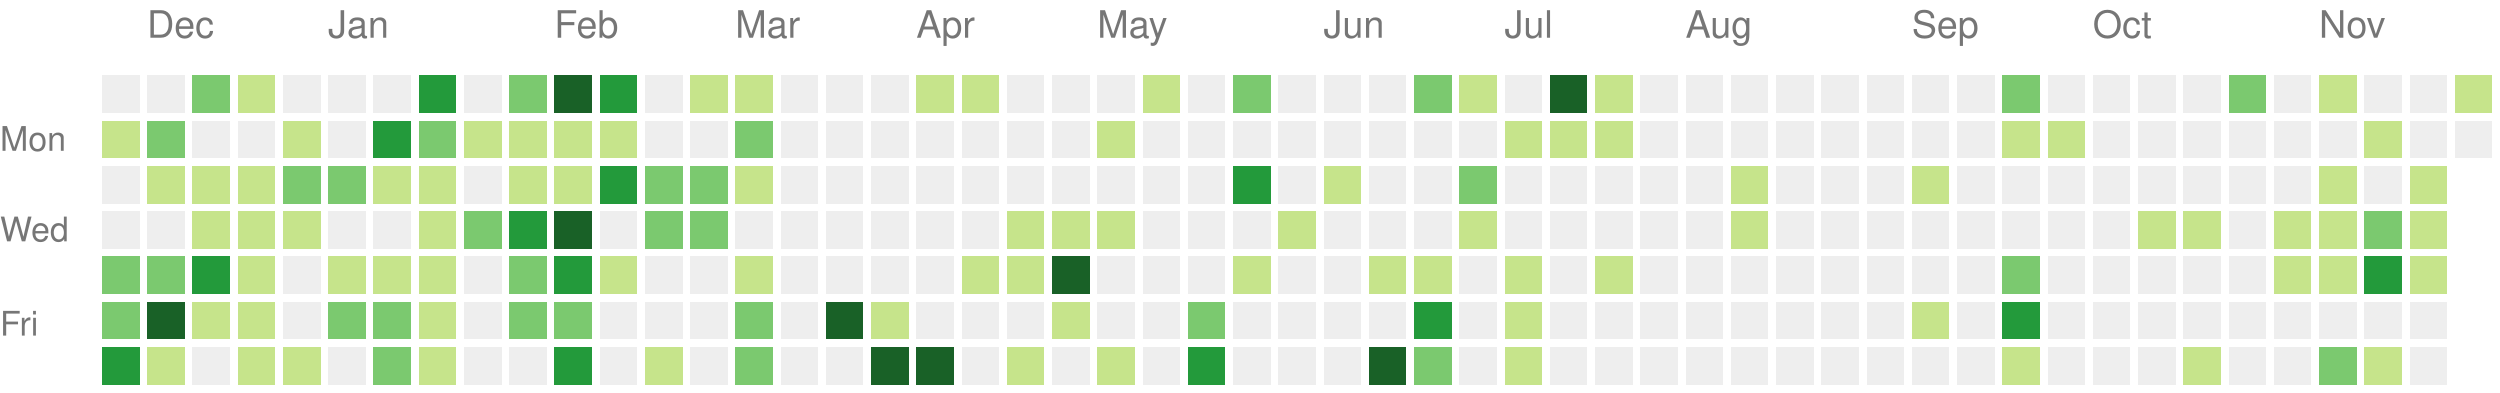
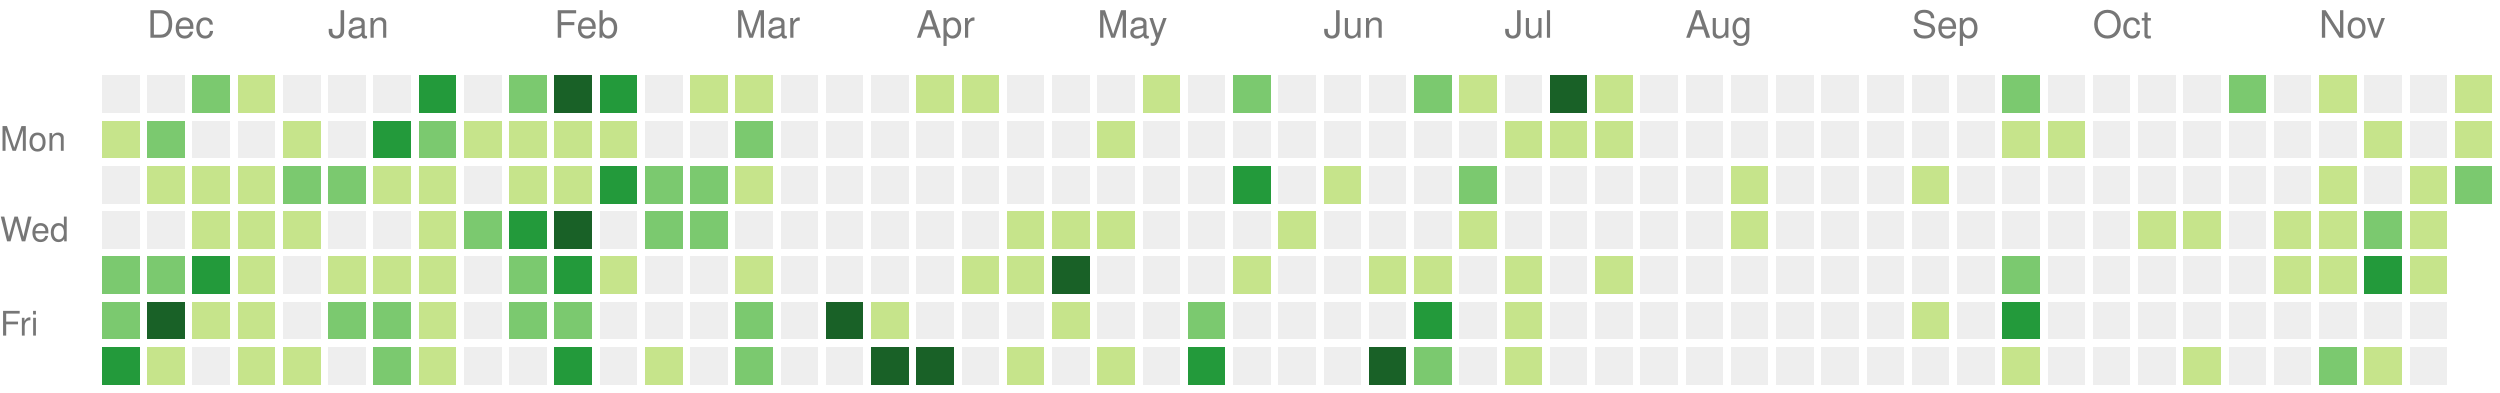
<svg xmlns="http://www.w3.org/2000/svg" version="1.1" width="663" height="104">
  <rect style="fill:#eeeeee;shape-rendering:crispedges;" data-score="0" data-date="2020-11-29" x="27" y="20" width="10" height="10" />
  <rect style="fill:#eeeeee;shape-rendering:crispedges;" data-score="0" data-date="2020-12-06" x="39" y="20" width="10" height="10" />
  <rect style="fill:#7bc96f;shape-rendering:crispedges;" data-score="16" data-date="2020-12-13" x="51" y="20" width="10" height="10" />
  <rect style="fill:#c6e48b;shape-rendering:crispedges;" data-score="2" data-date="2020-12-20" x="63" y="20" width="10" height="10" />
  <rect style="fill:#eeeeee;shape-rendering:crispedges;" data-score="0" data-date="2020-12-27" x="75" y="20" width="10" height="10" />
  <rect style="fill:#eeeeee;shape-rendering:crispedges;" data-score="0" data-date="2021-01-03" x="87" y="20" width="10" height="10" />
  <rect style="fill:#eeeeee;shape-rendering:crispedges;" data-score="0" data-date="2021-01-10" x="99" y="20" width="10" height="10" />
  <rect style="fill:#239a3b;shape-rendering:crispedges;" data-score="18" data-date="2021-01-17" x="111" y="20" width="10" height="10" />
  <rect style="fill:#eeeeee;shape-rendering:crispedges;" data-score="0" data-date="2021-01-24" x="123" y="20" width="10" height="10" />
  <rect style="fill:#7bc96f;shape-rendering:crispedges;" data-score="14" data-date="2021-01-31" x="135" y="20" width="10" height="10" />
  <rect style="fill:#196127;shape-rendering:crispedges;" data-score="34" data-date="2021-02-07" x="147" y="20" width="10" height="10" />
  <rect style="fill:#239a3b;shape-rendering:crispedges;" data-score="21" data-date="2021-02-14" x="159" y="20" width="10" height="10" />
  <rect style="fill:#eeeeee;shape-rendering:crispedges;" data-score="0" data-date="2021-02-21" x="171" y="20" width="10" height="10" />
  <rect style="fill:#c6e48b;shape-rendering:crispedges;" data-score="2" data-date="2021-02-28" x="183" y="20" width="10" height="10" />
  <rect style="fill:#c6e48b;shape-rendering:crispedges;" data-score="7" data-date="2021-03-07" x="195" y="20" width="10" height="10" />
  <rect style="fill:#eeeeee;shape-rendering:crispedges;" data-score="0" data-date="2021-03-14" x="207" y="20" width="10" height="10" />
  <rect style="fill:#eeeeee;shape-rendering:crispedges;" data-score="0" data-date="2021-03-21" x="219" y="20" width="10" height="10" />
  <rect style="fill:#eeeeee;shape-rendering:crispedges;" data-score="0" data-date="2021-03-28" x="231" y="20" width="10" height="10" />
  <rect style="fill:#c6e48b;shape-rendering:crispedges;" data-score="4" data-date="2021-04-04" x="243" y="20" width="10" height="10" />
  <rect style="fill:#c6e48b;shape-rendering:crispedges;" data-score="4" data-date="2021-04-11" x="255" y="20" width="10" height="10" />
  <rect style="fill:#eeeeee;shape-rendering:crispedges;" data-score="0" data-date="2021-04-18" x="267" y="20" width="10" height="10" />
  <rect style="fill:#eeeeee;shape-rendering:crispedges;" data-score="0" data-date="2021-04-25" x="279" y="20" width="10" height="10" />
  <rect style="fill:#eeeeee;shape-rendering:crispedges;" data-score="0" data-date="2021-05-02" x="291" y="20" width="10" height="10" />
  <rect style="fill:#c6e48b;shape-rendering:crispedges;" data-score="2" data-date="2021-05-09" x="303" y="20" width="10" height="10" />
  <rect style="fill:#eeeeee;shape-rendering:crispedges;" data-score="0" data-date="2021-05-16" x="315" y="20" width="10" height="10" />
  <rect style="fill:#7bc96f;shape-rendering:crispedges;" data-score="9" data-date="2021-05-23" x="327" y="20" width="10" height="10" />
  <rect style="fill:#eeeeee;shape-rendering:crispedges;" data-score="0" data-date="2021-05-30" x="339" y="20" width="10" height="10" />
  <rect style="fill:#eeeeee;shape-rendering:crispedges;" data-score="0" data-date="2021-06-06" x="351" y="20" width="10" height="10" />
  <rect style="fill:#eeeeee;shape-rendering:crispedges;" data-score="0" data-date="2021-06-13" x="363" y="20" width="10" height="10" />
  <rect style="fill:#7bc96f;shape-rendering:crispedges;" data-score="13" data-date="2021-06-20" x="375" y="20" width="10" height="10" />
  <rect style="fill:#c6e48b;shape-rendering:crispedges;" data-score="7" data-date="2021-06-27" x="387" y="20" width="10" height="10" />
  <rect style="fill:#eeeeee;shape-rendering:crispedges;" data-score="0" data-date="2021-07-04" x="399" y="20" width="10" height="10" />
  <rect style="fill:#196127;shape-rendering:crispedges;" data-score="30" data-date="2021-07-11" x="411" y="20" width="10" height="10" />
  <rect style="fill:#c6e48b;shape-rendering:crispedges;" data-score="6" data-date="2021-07-18" x="423" y="20" width="10" height="10" />
  <rect style="fill:#eeeeee;shape-rendering:crispedges;" data-score="0" data-date="2021-07-25" x="435" y="20" width="10" height="10" />
  <rect style="fill:#eeeeee;shape-rendering:crispedges;" data-score="0" data-date="2021-08-01" x="447" y="20" width="10" height="10" />
  <rect style="fill:#eeeeee;shape-rendering:crispedges;" data-score="0" data-date="2021-08-08" x="459" y="20" width="10" height="10" />
  <rect style="fill:#eeeeee;shape-rendering:crispedges;" data-score="0" data-date="2021-08-15" x="471" y="20" width="10" height="10" />
  <rect style="fill:#eeeeee;shape-rendering:crispedges;" data-score="0" data-date="2021-08-22" x="483" y="20" width="10" height="10" />
  <rect style="fill:#eeeeee;shape-rendering:crispedges;" data-score="0" data-date="2021-08-29" x="495" y="20" width="10" height="10" />
  <rect style="fill:#eeeeee;shape-rendering:crispedges;" data-score="0" data-date="2021-09-05" x="507" y="20" width="10" height="10" />
  <rect style="fill:#eeeeee;shape-rendering:crispedges;" data-score="0" data-date="2021-09-12" x="519" y="20" width="10" height="10" />
  <rect style="fill:#7bc96f;shape-rendering:crispedges;" data-score="10" data-date="2021-09-19" x="531" y="20" width="10" height="10" />
  <rect style="fill:#eeeeee;shape-rendering:crispedges;" data-score="0" data-date="2021-09-26" x="543" y="20" width="10" height="10" />
  <rect style="fill:#eeeeee;shape-rendering:crispedges;" data-score="0" data-date="2021-10-03" x="555" y="20" width="10" height="10" />
  <rect style="fill:#eeeeee;shape-rendering:crispedges;" data-score="0" data-date="2021-10-10" x="567" y="20" width="10" height="10" />
  <rect style="fill:#eeeeee;shape-rendering:crispedges;" data-score="0" data-date="2021-10-17" x="579" y="20" width="10" height="10" />
  <rect style="fill:#7bc96f;shape-rendering:crispedges;" data-score="17" data-date="2021-10-24" x="591" y="20" width="10" height="10" />
  <rect style="fill:#eeeeee;shape-rendering:crispedges;" data-score="0" data-date="2021-10-31" x="603" y="20" width="10" height="10" />
  <rect style="fill:#c6e48b;shape-rendering:crispedges;" data-score="3" data-date="2021-11-07" x="615" y="20" width="10" height="10" />
  <rect style="fill:#eeeeee;shape-rendering:crispedges;" data-score="0" data-date="2021-11-14" x="627" y="20" width="10" height="10" />
  <rect style="fill:#eeeeee;shape-rendering:crispedges;" data-score="0" data-date="2021-11-21" x="639" y="20" width="10" height="10" />
  <rect style="fill:#c6e48b;shape-rendering:crispedges;" data-score="1" data-date="2021-11-28" x="651" y="20" width="10" height="10" />
  <rect style="fill:#c6e48b;shape-rendering:crispedges;" data-score="4" data-date="2020-11-30" x="27" y="32" width="10" height="10" />
  <rect style="fill:#7bc96f;shape-rendering:crispedges;" data-score="9" data-date="2020-12-07" x="39" y="32" width="10" height="10" />
  <rect style="fill:#eeeeee;shape-rendering:crispedges;" data-score="0" data-date="2020-12-14" x="51" y="32" width="10" height="10" />
  <rect style="fill:#eeeeee;shape-rendering:crispedges;" data-score="0" data-date="2020-12-21" x="63" y="32" width="10" height="10" />
  <rect style="fill:#c6e48b;shape-rendering:crispedges;" data-score="1" data-date="2020-12-28" x="75" y="32" width="10" height="10" />
  <rect style="fill:#eeeeee;shape-rendering:crispedges;" data-score="0" data-date="2021-01-04" x="87" y="32" width="10" height="10" />
  <rect style="fill:#239a3b;shape-rendering:crispedges;" data-score="18" data-date="2021-01-11" x="99" y="32" width="10" height="10" />
  <rect style="fill:#7bc96f;shape-rendering:crispedges;" data-score="9" data-date="2021-01-18" x="111" y="32" width="10" height="10" />
  <rect style="fill:#c6e48b;shape-rendering:crispedges;" data-score="8" data-date="2021-01-25" x="123" y="32" width="10" height="10" />
  <rect style="fill:#c6e48b;shape-rendering:crispedges;" data-score="8" data-date="2021-02-01" x="135" y="32" width="10" height="10" />
  <rect style="fill:#c6e48b;shape-rendering:crispedges;" data-score="5" data-date="2021-02-08" x="147" y="32" width="10" height="10" />
  <rect style="fill:#c6e48b;shape-rendering:crispedges;" data-score="3" data-date="2021-02-15" x="159" y="32" width="10" height="10" />
  <rect style="fill:#eeeeee;shape-rendering:crispedges;" data-score="0" data-date="2021-02-22" x="171" y="32" width="10" height="10" />
  <rect style="fill:#eeeeee;shape-rendering:crispedges;" data-score="0" data-date="2021-03-01" x="183" y="32" width="10" height="10" />
  <rect style="fill:#7bc96f;shape-rendering:crispedges;" data-score="16" data-date="2021-03-08" x="195" y="32" width="10" height="10" />
  <rect style="fill:#eeeeee;shape-rendering:crispedges;" data-score="0" data-date="2021-03-15" x="207" y="32" width="10" height="10" />
  <rect style="fill:#eeeeee;shape-rendering:crispedges;" data-score="0" data-date="2021-03-22" x="219" y="32" width="10" height="10" />
  <rect style="fill:#eeeeee;shape-rendering:crispedges;" data-score="0" data-date="2021-03-29" x="231" y="32" width="10" height="10" />
  <rect style="fill:#eeeeee;shape-rendering:crispedges;" data-score="0" data-date="2021-04-05" x="243" y="32" width="10" height="10" />
  <rect style="fill:#eeeeee;shape-rendering:crispedges;" data-score="0" data-date="2021-04-12" x="255" y="32" width="10" height="10" />
  <rect style="fill:#eeeeee;shape-rendering:crispedges;" data-score="0" data-date="2021-04-19" x="267" y="32" width="10" height="10" />
  <rect style="fill:#eeeeee;shape-rendering:crispedges;" data-score="0" data-date="2021-04-26" x="279" y="32" width="10" height="10" />
  <rect style="fill:#c6e48b;shape-rendering:crispedges;" data-score="1" data-date="2021-05-03" x="291" y="32" width="10" height="10" />
  <rect style="fill:#eeeeee;shape-rendering:crispedges;" data-score="0" data-date="2021-05-10" x="303" y="32" width="10" height="10" />
  <rect style="fill:#eeeeee;shape-rendering:crispedges;" data-score="0" data-date="2021-05-17" x="315" y="32" width="10" height="10" />
  <rect style="fill:#eeeeee;shape-rendering:crispedges;" data-score="0" data-date="2021-05-24" x="327" y="32" width="10" height="10" />
  <rect style="fill:#eeeeee;shape-rendering:crispedges;" data-score="0" data-date="2021-05-31" x="339" y="32" width="10" height="10" />
  <rect style="fill:#eeeeee;shape-rendering:crispedges;" data-score="0" data-date="2021-06-07" x="351" y="32" width="10" height="10" />
  <rect style="fill:#eeeeee;shape-rendering:crispedges;" data-score="0" data-date="2021-06-14" x="363" y="32" width="10" height="10" />
  <rect style="fill:#eeeeee;shape-rendering:crispedges;" data-score="0" data-date="2021-06-21" x="375" y="32" width="10" height="10" />
  <rect style="fill:#eeeeee;shape-rendering:crispedges;" data-score="0" data-date="2021-06-28" x="387" y="32" width="10" height="10" />
  <rect style="fill:#c6e48b;shape-rendering:crispedges;" data-score="2" data-date="2021-07-05" x="399" y="32" width="10" height="10" />
  <rect style="fill:#c6e48b;shape-rendering:crispedges;" data-score="3" data-date="2021-07-12" x="411" y="32" width="10" height="10" />
  <rect style="fill:#c6e48b;shape-rendering:crispedges;" data-score="8" data-date="2021-07-19" x="423" y="32" width="10" height="10" />
  <rect style="fill:#eeeeee;shape-rendering:crispedges;" data-score="0" data-date="2021-07-26" x="435" y="32" width="10" height="10" />
  <rect style="fill:#eeeeee;shape-rendering:crispedges;" data-score="0" data-date="2021-08-02" x="447" y="32" width="10" height="10" />
  <rect style="fill:#eeeeee;shape-rendering:crispedges;" data-score="0" data-date="2021-08-09" x="459" y="32" width="10" height="10" />
  <rect style="fill:#eeeeee;shape-rendering:crispedges;" data-score="0" data-date="2021-08-16" x="471" y="32" width="10" height="10" />
  <rect style="fill:#eeeeee;shape-rendering:crispedges;" data-score="0" data-date="2021-08-23" x="483" y="32" width="10" height="10" />
  <rect style="fill:#eeeeee;shape-rendering:crispedges;" data-score="0" data-date="2021-08-30" x="495" y="32" width="10" height="10" />
  <rect style="fill:#eeeeee;shape-rendering:crispedges;" data-score="0" data-date="2021-09-06" x="507" y="32" width="10" height="10" />
  <rect style="fill:#eeeeee;shape-rendering:crispedges;" data-score="0" data-date="2021-09-13" x="519" y="32" width="10" height="10" />
  <rect style="fill:#c6e48b;shape-rendering:crispedges;" data-score="1" data-date="2021-09-20" x="531" y="32" width="10" height="10" />
  <rect style="fill:#c6e48b;shape-rendering:crispedges;" data-score="1" data-date="2021-09-27" x="543" y="32" width="10" height="10" />
  <rect style="fill:#eeeeee;shape-rendering:crispedges;" data-score="0" data-date="2021-10-04" x="555" y="32" width="10" height="10" />
  <rect style="fill:#eeeeee;shape-rendering:crispedges;" data-score="0" data-date="2021-10-11" x="567" y="32" width="10" height="10" />
  <rect style="fill:#eeeeee;shape-rendering:crispedges;" data-score="0" data-date="2021-10-18" x="579" y="32" width="10" height="10" />
  <rect style="fill:#eeeeee;shape-rendering:crispedges;" data-score="0" data-date="2021-10-25" x="591" y="32" width="10" height="10" />
  <rect style="fill:#eeeeee;shape-rendering:crispedges;" data-score="0" data-date="2021-11-01" x="603" y="32" width="10" height="10" />
  <rect style="fill:#eeeeee;shape-rendering:crispedges;" data-score="0" data-date="2021-11-08" x="615" y="32" width="10" height="10" />
  <rect style="fill:#c6e48b;shape-rendering:crispedges;" data-score="1" data-date="2021-11-15" x="627" y="32" width="10" height="10" />
  <rect style="fill:#eeeeee;shape-rendering:crispedges;" data-score="0" data-date="2021-11-22" x="639" y="32" width="10" height="10" />
-   <rect style="fill:#eeeeee;shape-rendering:crispedges;" data-score="0" data-date="2021-11-29" x="651" y="32" width="10" height="10" />
+   <rect style="fill:#c6e48b;shape-rendering:crispedges;" data-score="2" data-date="2021-11-29" x="651" y="32" width="10" height="10" />
  <rect style="fill:#eeeeee;shape-rendering:crispedges;" data-score="0" data-date="2020-12-01" x="27" y="44" width="10" height="10" />
  <rect style="fill:#c6e48b;shape-rendering:crispedges;" data-score="6" data-date="2020-12-08" x="39" y="44" width="10" height="10" />
  <rect style="fill:#c6e48b;shape-rendering:crispedges;" data-score="4" data-date="2020-12-15" x="51" y="44" width="10" height="10" />
  <rect style="fill:#c6e48b;shape-rendering:crispedges;" data-score="3" data-date="2020-12-22" x="63" y="44" width="10" height="10" />
  <rect style="fill:#7bc96f;shape-rendering:crispedges;" data-score="9" data-date="2020-12-29" x="75" y="44" width="10" height="10" />
  <rect style="fill:#7bc96f;shape-rendering:crispedges;" data-score="14" data-date="2021-01-05" x="87" y="44" width="10" height="10" />
  <rect style="fill:#c6e48b;shape-rendering:crispedges;" data-score="1" data-date="2021-01-12" x="99" y="44" width="10" height="10" />
  <rect style="fill:#c6e48b;shape-rendering:crispedges;" data-score="2" data-date="2021-01-19" x="111" y="44" width="10" height="10" />
  <rect style="fill:#eeeeee;shape-rendering:crispedges;" data-score="0" data-date="2021-01-26" x="123" y="44" width="10" height="10" />
  <rect style="fill:#c6e48b;shape-rendering:crispedges;" data-score="6" data-date="2021-02-02" x="135" y="44" width="10" height="10" />
  <rect style="fill:#c6e48b;shape-rendering:crispedges;" data-score="5" data-date="2021-02-09" x="147" y="44" width="10" height="10" />
  <rect style="fill:#239a3b;shape-rendering:crispedges;" data-score="24" data-date="2021-02-16" x="159" y="44" width="10" height="10" />
  <rect style="fill:#7bc96f;shape-rendering:crispedges;" data-score="13" data-date="2021-02-23" x="171" y="44" width="10" height="10" />
  <rect style="fill:#7bc96f;shape-rendering:crispedges;" data-score="10" data-date="2021-03-02" x="183" y="44" width="10" height="10" />
  <rect style="fill:#c6e48b;shape-rendering:crispedges;" data-score="5" data-date="2021-03-09" x="195" y="44" width="10" height="10" />
  <rect style="fill:#eeeeee;shape-rendering:crispedges;" data-score="0" data-date="2021-03-16" x="207" y="44" width="10" height="10" />
  <rect style="fill:#eeeeee;shape-rendering:crispedges;" data-score="0" data-date="2021-03-23" x="219" y="44" width="10" height="10" />
  <rect style="fill:#eeeeee;shape-rendering:crispedges;" data-score="0" data-date="2021-03-30" x="231" y="44" width="10" height="10" />
  <rect style="fill:#eeeeee;shape-rendering:crispedges;" data-score="0" data-date="2021-04-06" x="243" y="44" width="10" height="10" />
  <rect style="fill:#eeeeee;shape-rendering:crispedges;" data-score="0" data-date="2021-04-13" x="255" y="44" width="10" height="10" />
  <rect style="fill:#eeeeee;shape-rendering:crispedges;" data-score="0" data-date="2021-04-20" x="267" y="44" width="10" height="10" />
  <rect style="fill:#eeeeee;shape-rendering:crispedges;" data-score="0" data-date="2021-04-27" x="279" y="44" width="10" height="10" />
  <rect style="fill:#eeeeee;shape-rendering:crispedges;" data-score="0" data-date="2021-05-04" x="291" y="44" width="10" height="10" />
  <rect style="fill:#eeeeee;shape-rendering:crispedges;" data-score="0" data-date="2021-05-11" x="303" y="44" width="10" height="10" />
  <rect style="fill:#eeeeee;shape-rendering:crispedges;" data-score="0" data-date="2021-05-18" x="315" y="44" width="10" height="10" />
  <rect style="fill:#239a3b;shape-rendering:crispedges;" data-score="24" data-date="2021-05-25" x="327" y="44" width="10" height="10" />
  <rect style="fill:#eeeeee;shape-rendering:crispedges;" data-score="0" data-date="2021-06-01" x="339" y="44" width="10" height="10" />
  <rect style="fill:#c6e48b;shape-rendering:crispedges;" data-score="3" data-date="2021-06-08" x="351" y="44" width="10" height="10" />
  <rect style="fill:#eeeeee;shape-rendering:crispedges;" data-score="0" data-date="2021-06-15" x="363" y="44" width="10" height="10" />
  <rect style="fill:#eeeeee;shape-rendering:crispedges;" data-score="0" data-date="2021-06-22" x="375" y="44" width="10" height="10" />
  <rect style="fill:#7bc96f;shape-rendering:crispedges;" data-score="17" data-date="2021-06-29" x="387" y="44" width="10" height="10" />
  <rect style="fill:#eeeeee;shape-rendering:crispedges;" data-score="0" data-date="2021-07-06" x="399" y="44" width="10" height="10" />
  <rect style="fill:#eeeeee;shape-rendering:crispedges;" data-score="0" data-date="2021-07-13" x="411" y="44" width="10" height="10" />
  <rect style="fill:#eeeeee;shape-rendering:crispedges;" data-score="0" data-date="2021-07-20" x="423" y="44" width="10" height="10" />
  <rect style="fill:#eeeeee;shape-rendering:crispedges;" data-score="0" data-date="2021-07-27" x="435" y="44" width="10" height="10" />
  <rect style="fill:#eeeeee;shape-rendering:crispedges;" data-score="0" data-date="2021-08-03" x="447" y="44" width="10" height="10" />
  <rect style="fill:#c6e48b;shape-rendering:crispedges;" data-score="1" data-date="2021-08-10" x="459" y="44" width="10" height="10" />
  <rect style="fill:#eeeeee;shape-rendering:crispedges;" data-score="0" data-date="2021-08-17" x="471" y="44" width="10" height="10" />
  <rect style="fill:#eeeeee;shape-rendering:crispedges;" data-score="0" data-date="2021-08-24" x="483" y="44" width="10" height="10" />
  <rect style="fill:#eeeeee;shape-rendering:crispedges;" data-score="0" data-date="2021-08-31" x="495" y="44" width="10" height="10" />
  <rect style="fill:#c6e48b;shape-rendering:crispedges;" data-score="1" data-date="2021-09-07" x="507" y="44" width="10" height="10" />
  <rect style="fill:#eeeeee;shape-rendering:crispedges;" data-score="0" data-date="2021-09-14" x="519" y="44" width="10" height="10" />
  <rect style="fill:#eeeeee;shape-rendering:crispedges;" data-score="0" data-date="2021-09-21" x="531" y="44" width="10" height="10" />
  <rect style="fill:#eeeeee;shape-rendering:crispedges;" data-score="0" data-date="2021-09-28" x="543" y="44" width="10" height="10" />
  <rect style="fill:#eeeeee;shape-rendering:crispedges;" data-score="0" data-date="2021-10-05" x="555" y="44" width="10" height="10" />
  <rect style="fill:#eeeeee;shape-rendering:crispedges;" data-score="0" data-date="2021-10-12" x="567" y="44" width="10" height="10" />
  <rect style="fill:#eeeeee;shape-rendering:crispedges;" data-score="0" data-date="2021-10-19" x="579" y="44" width="10" height="10" />
  <rect style="fill:#eeeeee;shape-rendering:crispedges;" data-score="0" data-date="2021-10-26" x="591" y="44" width="10" height="10" />
  <rect style="fill:#eeeeee;shape-rendering:crispedges;" data-score="0" data-date="2021-11-02" x="603" y="44" width="10" height="10" />
  <rect style="fill:#c6e48b;shape-rendering:crispedges;" data-score="4" data-date="2021-11-09" x="615" y="44" width="10" height="10" />
  <rect style="fill:#eeeeee;shape-rendering:crispedges;" data-score="0" data-date="2021-11-16" x="627" y="44" width="10" height="10" />
  <rect style="fill:#c6e48b;shape-rendering:crispedges;" data-score="4" data-date="2021-11-23" x="639" y="44" width="10" height="10" />
+   <rect style="fill:#7bc96f;shape-rendering:crispedges;" data-score="9" data-date="2021-11-30" x="651" y="44" width="10" height="10" />
  <rect style="fill:#eeeeee;shape-rendering:crispedges;" data-score="0" data-date="2020-12-02" x="27" y="56" width="10" height="10" />
  <rect style="fill:#eeeeee;shape-rendering:crispedges;" data-score="0" data-date="2020-12-09" x="39" y="56" width="10" height="10" />
  <rect style="fill:#c6e48b;shape-rendering:crispedges;" data-score="1" data-date="2020-12-16" x="51" y="56" width="10" height="10" />
  <rect style="fill:#c6e48b;shape-rendering:crispedges;" data-score="8" data-date="2020-12-23" x="63" y="56" width="10" height="10" />
  <rect style="fill:#c6e48b;shape-rendering:crispedges;" data-score="3" data-date="2020-12-30" x="75" y="56" width="10" height="10" />
  <rect style="fill:#eeeeee;shape-rendering:crispedges;" data-score="0" data-date="2021-01-06" x="87" y="56" width="10" height="10" />
  <rect style="fill:#eeeeee;shape-rendering:crispedges;" data-score="0" data-date="2021-01-13" x="99" y="56" width="10" height="10" />
  <rect style="fill:#c6e48b;shape-rendering:crispedges;" data-score="8" data-date="2021-01-20" x="111" y="56" width="10" height="10" />
  <rect style="fill:#7bc96f;shape-rendering:crispedges;" data-score="9" data-date="2021-01-27" x="123" y="56" width="10" height="10" />
  <rect style="fill:#239a3b;shape-rendering:crispedges;" data-score="21" data-date="2021-02-03" x="135" y="56" width="10" height="10" />
  <rect style="fill:#196127;shape-rendering:crispedges;" data-score="32" data-date="2021-02-10" x="147" y="56" width="10" height="10" />
  <rect style="fill:#eeeeee;shape-rendering:crispedges;" data-score="0" data-date="2021-02-17" x="159" y="56" width="10" height="10" />
  <rect style="fill:#7bc96f;shape-rendering:crispedges;" data-score="11" data-date="2021-02-24" x="171" y="56" width="10" height="10" />
  <rect style="fill:#7bc96f;shape-rendering:crispedges;" data-score="11" data-date="2021-03-03" x="183" y="56" width="10" height="10" />
  <rect style="fill:#eeeeee;shape-rendering:crispedges;" data-score="0" data-date="2021-03-10" x="195" y="56" width="10" height="10" />
  <rect style="fill:#eeeeee;shape-rendering:crispedges;" data-score="0" data-date="2021-03-17" x="207" y="56" width="10" height="10" />
  <rect style="fill:#eeeeee;shape-rendering:crispedges;" data-score="0" data-date="2021-03-24" x="219" y="56" width="10" height="10" />
  <rect style="fill:#eeeeee;shape-rendering:crispedges;" data-score="0" data-date="2021-03-31" x="231" y="56" width="10" height="10" />
  <rect style="fill:#eeeeee;shape-rendering:crispedges;" data-score="0" data-date="2021-04-07" x="243" y="56" width="10" height="10" />
  <rect style="fill:#eeeeee;shape-rendering:crispedges;" data-score="0" data-date="2021-04-14" x="255" y="56" width="10" height="10" />
  <rect style="fill:#c6e48b;shape-rendering:crispedges;" data-score="1" data-date="2021-04-21" x="267" y="56" width="10" height="10" />
  <rect style="fill:#c6e48b;shape-rendering:crispedges;" data-score="1" data-date="2021-04-28" x="279" y="56" width="10" height="10" />
  <rect style="fill:#c6e48b;shape-rendering:crispedges;" data-score="1" data-date="2021-05-05" x="291" y="56" width="10" height="10" />
  <rect style="fill:#eeeeee;shape-rendering:crispedges;" data-score="0" data-date="2021-05-12" x="303" y="56" width="10" height="10" />
  <rect style="fill:#eeeeee;shape-rendering:crispedges;" data-score="0" data-date="2021-05-19" x="315" y="56" width="10" height="10" />
  <rect style="fill:#eeeeee;shape-rendering:crispedges;" data-score="0" data-date="2021-05-26" x="327" y="56" width="10" height="10" />
  <rect style="fill:#c6e48b;shape-rendering:crispedges;" data-score="1" data-date="2021-06-02" x="339" y="56" width="10" height="10" />
  <rect style="fill:#eeeeee;shape-rendering:crispedges;" data-score="0" data-date="2021-06-09" x="351" y="56" width="10" height="10" />
  <rect style="fill:#eeeeee;shape-rendering:crispedges;" data-score="0" data-date="2021-06-16" x="363" y="56" width="10" height="10" />
  <rect style="fill:#eeeeee;shape-rendering:crispedges;" data-score="0" data-date="2021-06-23" x="375" y="56" width="10" height="10" />
  <rect style="fill:#c6e48b;shape-rendering:crispedges;" data-score="1" data-date="2021-06-30" x="387" y="56" width="10" height="10" />
  <rect style="fill:#eeeeee;shape-rendering:crispedges;" data-score="0" data-date="2021-07-07" x="399" y="56" width="10" height="10" />
  <rect style="fill:#eeeeee;shape-rendering:crispedges;" data-score="0" data-date="2021-07-14" x="411" y="56" width="10" height="10" />
  <rect style="fill:#eeeeee;shape-rendering:crispedges;" data-score="0" data-date="2021-07-21" x="423" y="56" width="10" height="10" />
  <rect style="fill:#eeeeee;shape-rendering:crispedges;" data-score="0" data-date="2021-07-28" x="435" y="56" width="10" height="10" />
  <rect style="fill:#eeeeee;shape-rendering:crispedges;" data-score="0" data-date="2021-08-04" x="447" y="56" width="10" height="10" />
  <rect style="fill:#c6e48b;shape-rendering:crispedges;" data-score="1" data-date="2021-08-11" x="459" y="56" width="10" height="10" />
  <rect style="fill:#eeeeee;shape-rendering:crispedges;" data-score="0" data-date="2021-08-18" x="471" y="56" width="10" height="10" />
  <rect style="fill:#eeeeee;shape-rendering:crispedges;" data-score="0" data-date="2021-08-25" x="483" y="56" width="10" height="10" />
  <rect style="fill:#eeeeee;shape-rendering:crispedges;" data-score="0" data-date="2021-09-01" x="495" y="56" width="10" height="10" />
  <rect style="fill:#eeeeee;shape-rendering:crispedges;" data-score="0" data-date="2021-09-08" x="507" y="56" width="10" height="10" />
  <rect style="fill:#eeeeee;shape-rendering:crispedges;" data-score="0" data-date="2021-09-15" x="519" y="56" width="10" height="10" />
  <rect style="fill:#eeeeee;shape-rendering:crispedges;" data-score="0" data-date="2021-09-22" x="531" y="56" width="10" height="10" />
  <rect style="fill:#eeeeee;shape-rendering:crispedges;" data-score="0" data-date="2021-09-29" x="543" y="56" width="10" height="10" />
  <rect style="fill:#eeeeee;shape-rendering:crispedges;" data-score="0" data-date="2021-10-06" x="555" y="56" width="10" height="10" />
  <rect style="fill:#c6e48b;shape-rendering:crispedges;" data-score="3" data-date="2021-10-13" x="567" y="56" width="10" height="10" />
  <rect style="fill:#c6e48b;shape-rendering:crispedges;" data-score="3" data-date="2021-10-20" x="579" y="56" width="10" height="10" />
  <rect style="fill:#eeeeee;shape-rendering:crispedges;" data-score="0" data-date="2021-10-27" x="591" y="56" width="10" height="10" />
  <rect style="fill:#c6e48b;shape-rendering:crispedges;" data-score="2" data-date="2021-11-03" x="603" y="56" width="10" height="10" />
  <rect style="fill:#c6e48b;shape-rendering:crispedges;" data-score="7" data-date="2021-11-10" x="615" y="56" width="10" height="10" />
  <rect style="fill:#7bc96f;shape-rendering:crispedges;" data-score="17" data-date="2021-11-17" x="627" y="56" width="10" height="10" />
  <rect style="fill:#c6e48b;shape-rendering:crispedges;" data-score="6" data-date="2021-11-24" x="639" y="56" width="10" height="10" />
  <rect style="fill:#7bc96f;shape-rendering:crispedges;" data-score="14" data-date="2020-12-03" x="27" y="68" width="10" height="10" />
  <rect style="fill:#7bc96f;shape-rendering:crispedges;" data-score="14" data-date="2020-12-10" x="39" y="68" width="10" height="10" />
  <rect style="fill:#239a3b;shape-rendering:crispedges;" data-score="18" data-date="2020-12-17" x="51" y="68" width="10" height="10" />
  <rect style="fill:#c6e48b;shape-rendering:crispedges;" data-score="7" data-date="2020-12-24" x="63" y="68" width="10" height="10" />
  <rect style="fill:#eeeeee;shape-rendering:crispedges;" data-score="0" data-date="2020-12-31" x="75" y="68" width="10" height="10" />
  <rect style="fill:#c6e48b;shape-rendering:crispedges;" data-score="5" data-date="2021-01-07" x="87" y="68" width="10" height="10" />
  <rect style="fill:#c6e48b;shape-rendering:crispedges;" data-score="6" data-date="2021-01-14" x="99" y="68" width="10" height="10" />
  <rect style="fill:#c6e48b;shape-rendering:crispedges;" data-score="1" data-date="2021-01-21" x="111" y="68" width="10" height="10" />
  <rect style="fill:#eeeeee;shape-rendering:crispedges;" data-score="0" data-date="2021-01-28" x="123" y="68" width="10" height="10" />
  <rect style="fill:#7bc96f;shape-rendering:crispedges;" data-score="9" data-date="2021-02-04" x="135" y="68" width="10" height="10" />
  <rect style="fill:#239a3b;shape-rendering:crispedges;" data-score="21" data-date="2021-02-11" x="147" y="68" width="10" height="10" />
  <rect style="fill:#c6e48b;shape-rendering:crispedges;" data-score="1" data-date="2021-02-18" x="159" y="68" width="10" height="10" />
  <rect style="fill:#eeeeee;shape-rendering:crispedges;" data-score="0" data-date="2021-02-25" x="171" y="68" width="10" height="10" />
  <rect style="fill:#eeeeee;shape-rendering:crispedges;" data-score="0" data-date="2021-03-04" x="183" y="68" width="10" height="10" />
  <rect style="fill:#c6e48b;shape-rendering:crispedges;" data-score="1" data-date="2021-03-11" x="195" y="68" width="10" height="10" />
  <rect style="fill:#eeeeee;shape-rendering:crispedges;" data-score="0" data-date="2021-03-18" x="207" y="68" width="10" height="10" />
  <rect style="fill:#eeeeee;shape-rendering:crispedges;" data-score="0" data-date="2021-03-25" x="219" y="68" width="10" height="10" />
  <rect style="fill:#eeeeee;shape-rendering:crispedges;" data-score="0" data-date="2021-04-01" x="231" y="68" width="10" height="10" />
  <rect style="fill:#eeeeee;shape-rendering:crispedges;" data-score="0" data-date="2021-04-08" x="243" y="68" width="10" height="10" />
  <rect style="fill:#c6e48b;shape-rendering:crispedges;" data-score="4" data-date="2021-04-15" x="255" y="68" width="10" height="10" />
  <rect style="fill:#c6e48b;shape-rendering:crispedges;" data-score="7" data-date="2021-04-22" x="267" y="68" width="10" height="10" />
  <rect style="fill:#196127;shape-rendering:crispedges;" data-score="31" data-date="2021-04-29" x="279" y="68" width="10" height="10" />
  <rect style="fill:#eeeeee;shape-rendering:crispedges;" data-score="0" data-date="2021-05-06" x="291" y="68" width="10" height="10" />
  <rect style="fill:#eeeeee;shape-rendering:crispedges;" data-score="0" data-date="2021-05-13" x="303" y="68" width="10" height="10" />
  <rect style="fill:#eeeeee;shape-rendering:crispedges;" data-score="0" data-date="2021-05-20" x="315" y="68" width="10" height="10" />
  <rect style="fill:#c6e48b;shape-rendering:crispedges;" data-score="3" data-date="2021-05-27" x="327" y="68" width="10" height="10" />
  <rect style="fill:#eeeeee;shape-rendering:crispedges;" data-score="0" data-date="2021-06-03" x="339" y="68" width="10" height="10" />
  <rect style="fill:#eeeeee;shape-rendering:crispedges;" data-score="0" data-date="2021-06-10" x="351" y="68" width="10" height="10" />
  <rect style="fill:#c6e48b;shape-rendering:crispedges;" data-score="3" data-date="2021-06-17" x="363" y="68" width="10" height="10" />
  <rect style="fill:#c6e48b;shape-rendering:crispedges;" data-score="6" data-date="2021-06-24" x="375" y="68" width="10" height="10" />
  <rect style="fill:#eeeeee;shape-rendering:crispedges;" data-score="0" data-date="2021-07-01" x="387" y="68" width="10" height="10" />
  <rect style="fill:#c6e48b;shape-rendering:crispedges;" data-score="2" data-date="2021-07-08" x="399" y="68" width="10" height="10" />
  <rect style="fill:#eeeeee;shape-rendering:crispedges;" data-score="0" data-date="2021-07-15" x="411" y="68" width="10" height="10" />
  <rect style="fill:#c6e48b;shape-rendering:crispedges;" data-score="2" data-date="2021-07-22" x="423" y="68" width="10" height="10" />
  <rect style="fill:#eeeeee;shape-rendering:crispedges;" data-score="0" data-date="2021-07-29" x="435" y="68" width="10" height="10" />
  <rect style="fill:#eeeeee;shape-rendering:crispedges;" data-score="0" data-date="2021-08-05" x="447" y="68" width="10" height="10" />
  <rect style="fill:#eeeeee;shape-rendering:crispedges;" data-score="0" data-date="2021-08-12" x="459" y="68" width="10" height="10" />
  <rect style="fill:#eeeeee;shape-rendering:crispedges;" data-score="0" data-date="2021-08-19" x="471" y="68" width="10" height="10" />
  <rect style="fill:#eeeeee;shape-rendering:crispedges;" data-score="0" data-date="2021-08-26" x="483" y="68" width="10" height="10" />
  <rect style="fill:#eeeeee;shape-rendering:crispedges;" data-score="0" data-date="2021-09-02" x="495" y="68" width="10" height="10" />
  <rect style="fill:#eeeeee;shape-rendering:crispedges;" data-score="0" data-date="2021-09-09" x="507" y="68" width="10" height="10" />
  <rect style="fill:#eeeeee;shape-rendering:crispedges;" data-score="0" data-date="2021-09-16" x="519" y="68" width="10" height="10" />
  <rect style="fill:#7bc96f;shape-rendering:crispedges;" data-score="13" data-date="2021-09-23" x="531" y="68" width="10" height="10" />
  <rect style="fill:#eeeeee;shape-rendering:crispedges;" data-score="0" data-date="2021-09-30" x="543" y="68" width="10" height="10" />
  <rect style="fill:#eeeeee;shape-rendering:crispedges;" data-score="0" data-date="2021-10-07" x="555" y="68" width="10" height="10" />
  <rect style="fill:#eeeeee;shape-rendering:crispedges;" data-score="0" data-date="2021-10-14" x="567" y="68" width="10" height="10" />
  <rect style="fill:#eeeeee;shape-rendering:crispedges;" data-score="0" data-date="2021-10-21" x="579" y="68" width="10" height="10" />
  <rect style="fill:#eeeeee;shape-rendering:crispedges;" data-score="0" data-date="2021-10-28" x="591" y="68" width="10" height="10" />
  <rect style="fill:#c6e48b;shape-rendering:crispedges;" data-score="6" data-date="2021-11-04" x="603" y="68" width="10" height="10" />
  <rect style="fill:#c6e48b;shape-rendering:crispedges;" data-score="1" data-date="2021-11-11" x="615" y="68" width="10" height="10" />
  <rect style="fill:#239a3b;shape-rendering:crispedges;" data-score="24" data-date="2021-11-18" x="627" y="68" width="10" height="10" />
  <rect style="fill:#c6e48b;shape-rendering:crispedges;" data-score="1" data-date="2021-11-25" x="639" y="68" width="10" height="10" />
  <rect style="fill:#7bc96f;shape-rendering:crispedges;" data-score="15" data-date="2020-12-04" x="27" y="80" width="10" height="10" />
  <rect style="fill:#196127;shape-rendering:crispedges;" data-score="28" data-date="2020-12-11" x="39" y="80" width="10" height="10" />
  <rect style="fill:#c6e48b;shape-rendering:crispedges;" data-score="2" data-date="2020-12-18" x="51" y="80" width="10" height="10" />
  <rect style="fill:#c6e48b;shape-rendering:crispedges;" data-score="1" data-date="2020-12-25" x="63" y="80" width="10" height="10" />
  <rect style="fill:#eeeeee;shape-rendering:crispedges;" data-score="0" data-date="2021-01-01" x="75" y="80" width="10" height="10" />
  <rect style="fill:#7bc96f;shape-rendering:crispedges;" data-score="9" data-date="2021-01-08" x="87" y="80" width="10" height="10" />
  <rect style="fill:#7bc96f;shape-rendering:crispedges;" data-score="10" data-date="2021-01-15" x="99" y="80" width="10" height="10" />
  <rect style="fill:#c6e48b;shape-rendering:crispedges;" data-score="5" data-date="2021-01-22" x="111" y="80" width="10" height="10" />
  <rect style="fill:#eeeeee;shape-rendering:crispedges;" data-score="0" data-date="2021-01-29" x="123" y="80" width="10" height="10" />
  <rect style="fill:#7bc96f;shape-rendering:crispedges;" data-score="15" data-date="2021-02-05" x="135" y="80" width="10" height="10" />
  <rect style="fill:#7bc96f;shape-rendering:crispedges;" data-score="17" data-date="2021-02-12" x="147" y="80" width="10" height="10" />
  <rect style="fill:#eeeeee;shape-rendering:crispedges;" data-score="0" data-date="2021-02-19" x="159" y="80" width="10" height="10" />
  <rect style="fill:#eeeeee;shape-rendering:crispedges;" data-score="0" data-date="2021-02-26" x="171" y="80" width="10" height="10" />
  <rect style="fill:#eeeeee;shape-rendering:crispedges;" data-score="0" data-date="2021-03-05" x="183" y="80" width="10" height="10" />
  <rect style="fill:#7bc96f;shape-rendering:crispedges;" data-score="12" data-date="2021-03-12" x="195" y="80" width="10" height="10" />
  <rect style="fill:#eeeeee;shape-rendering:crispedges;" data-score="0" data-date="2021-03-19" x="207" y="80" width="10" height="10" />
  <rect style="fill:#196127;shape-rendering:crispedges;" data-score="35" data-date="2021-03-26" x="219" y="80" width="10" height="10" />
  <rect style="fill:#c6e48b;shape-rendering:crispedges;" data-score="1" data-date="2021-04-02" x="231" y="80" width="10" height="10" />
  <rect style="fill:#eeeeee;shape-rendering:crispedges;" data-score="0" data-date="2021-04-09" x="243" y="80" width="10" height="10" />
  <rect style="fill:#eeeeee;shape-rendering:crispedges;" data-score="0" data-date="2021-04-16" x="255" y="80" width="10" height="10" />
  <rect style="fill:#eeeeee;shape-rendering:crispedges;" data-score="0" data-date="2021-04-23" x="267" y="80" width="10" height="10" />
  <rect style="fill:#c6e48b;shape-rendering:crispedges;" data-score="1" data-date="2021-04-30" x="279" y="80" width="10" height="10" />
  <rect style="fill:#eeeeee;shape-rendering:crispedges;" data-score="0" data-date="2021-05-07" x="291" y="80" width="10" height="10" />
  <rect style="fill:#eeeeee;shape-rendering:crispedges;" data-score="0" data-date="2021-05-14" x="303" y="80" width="10" height="10" />
  <rect style="fill:#7bc96f;shape-rendering:crispedges;" data-score="12" data-date="2021-05-21" x="315" y="80" width="10" height="10" />
  <rect style="fill:#eeeeee;shape-rendering:crispedges;" data-score="0" data-date="2021-05-28" x="327" y="80" width="10" height="10" />
  <rect style="fill:#eeeeee;shape-rendering:crispedges;" data-score="0" data-date="2021-06-04" x="339" y="80" width="10" height="10" />
  <rect style="fill:#eeeeee;shape-rendering:crispedges;" data-score="0" data-date="2021-06-11" x="351" y="80" width="10" height="10" />
  <rect style="fill:#eeeeee;shape-rendering:crispedges;" data-score="0" data-date="2021-06-18" x="363" y="80" width="10" height="10" />
  <rect style="fill:#239a3b;shape-rendering:crispedges;" data-score="25" data-date="2021-06-25" x="375" y="80" width="10" height="10" />
  <rect style="fill:#eeeeee;shape-rendering:crispedges;" data-score="0" data-date="2021-07-02" x="387" y="80" width="10" height="10" />
  <rect style="fill:#c6e48b;shape-rendering:crispedges;" data-score="5" data-date="2021-07-09" x="399" y="80" width="10" height="10" />
  <rect style="fill:#eeeeee;shape-rendering:crispedges;" data-score="0" data-date="2021-07-16" x="411" y="80" width="10" height="10" />
  <rect style="fill:#eeeeee;shape-rendering:crispedges;" data-score="0" data-date="2021-07-23" x="423" y="80" width="10" height="10" />
  <rect style="fill:#eeeeee;shape-rendering:crispedges;" data-score="0" data-date="2021-07-30" x="435" y="80" width="10" height="10" />
  <rect style="fill:#eeeeee;shape-rendering:crispedges;" data-score="0" data-date="2021-08-06" x="447" y="80" width="10" height="10" />
  <rect style="fill:#eeeeee;shape-rendering:crispedges;" data-score="0" data-date="2021-08-13" x="459" y="80" width="10" height="10" />
  <rect style="fill:#eeeeee;shape-rendering:crispedges;" data-score="0" data-date="2021-08-20" x="471" y="80" width="10" height="10" />
  <rect style="fill:#eeeeee;shape-rendering:crispedges;" data-score="0" data-date="2021-08-27" x="483" y="80" width="10" height="10" />
  <rect style="fill:#eeeeee;shape-rendering:crispedges;" data-score="0" data-date="2021-09-03" x="495" y="80" width="10" height="10" />
  <rect style="fill:#c6e48b;shape-rendering:crispedges;" data-score="5" data-date="2021-09-10" x="507" y="80" width="10" height="10" />
  <rect style="fill:#eeeeee;shape-rendering:crispedges;" data-score="0" data-date="2021-09-17" x="519" y="80" width="10" height="10" />
  <rect style="fill:#239a3b;shape-rendering:crispedges;" data-score="19" data-date="2021-09-24" x="531" y="80" width="10" height="10" />
  <rect style="fill:#eeeeee;shape-rendering:crispedges;" data-score="0" data-date="2021-10-01" x="543" y="80" width="10" height="10" />
  <rect style="fill:#eeeeee;shape-rendering:crispedges;" data-score="0" data-date="2021-10-08" x="555" y="80" width="10" height="10" />
  <rect style="fill:#eeeeee;shape-rendering:crispedges;" data-score="0" data-date="2021-10-15" x="567" y="80" width="10" height="10" />
  <rect style="fill:#eeeeee;shape-rendering:crispedges;" data-score="0" data-date="2021-10-22" x="579" y="80" width="10" height="10" />
  <rect style="fill:#eeeeee;shape-rendering:crispedges;" data-score="0" data-date="2021-10-29" x="591" y="80" width="10" height="10" />
  <rect style="fill:#eeeeee;shape-rendering:crispedges;" data-score="0" data-date="2021-11-05" x="603" y="80" width="10" height="10" />
  <rect style="fill:#eeeeee;shape-rendering:crispedges;" data-score="0" data-date="2021-11-12" x="615" y="80" width="10" height="10" />
  <rect style="fill:#eeeeee;shape-rendering:crispedges;" data-score="0" data-date="2021-11-19" x="627" y="80" width="10" height="10" />
  <rect style="fill:#eeeeee;shape-rendering:crispedges;" data-score="0" data-date="2021-11-26" x="639" y="80" width="10" height="10" />
  <rect style="fill:#239a3b;shape-rendering:crispedges;" data-score="20" data-date="2020-12-05" x="27" y="92" width="10" height="10" />
  <rect style="fill:#c6e48b;shape-rendering:crispedges;" data-score="1" data-date="2020-12-12" x="39" y="92" width="10" height="10" />
  <rect style="fill:#eeeeee;shape-rendering:crispedges;" data-score="0" data-date="2020-12-19" x="51" y="92" width="10" height="10" />
  <rect style="fill:#c6e48b;shape-rendering:crispedges;" data-score="1" data-date="2020-12-26" x="63" y="92" width="10" height="10" />
  <rect style="fill:#c6e48b;shape-rendering:crispedges;" data-score="7" data-date="2021-01-02" x="75" y="92" width="10" height="10" />
  <rect style="fill:#eeeeee;shape-rendering:crispedges;" data-score="0" data-date="2021-01-09" x="87" y="92" width="10" height="10" />
  <rect style="fill:#7bc96f;shape-rendering:crispedges;" data-score="11" data-date="2021-01-16" x="99" y="92" width="10" height="10" />
  <rect style="fill:#c6e48b;shape-rendering:crispedges;" data-score="1" data-date="2021-01-23" x="111" y="92" width="10" height="10" />
  <rect style="fill:#eeeeee;shape-rendering:crispedges;" data-score="0" data-date="2021-01-30" x="123" y="92" width="10" height="10" />
  <rect style="fill:#eeeeee;shape-rendering:crispedges;" data-score="0" data-date="2021-02-06" x="135" y="92" width="10" height="10" />
  <rect style="fill:#239a3b;shape-rendering:crispedges;" data-score="24" data-date="2021-02-13" x="147" y="92" width="10" height="10" />
  <rect style="fill:#eeeeee;shape-rendering:crispedges;" data-score="0" data-date="2021-02-20" x="159" y="92" width="10" height="10" />
  <rect style="fill:#c6e48b;shape-rendering:crispedges;" data-score="2" data-date="2021-02-27" x="171" y="92" width="10" height="10" />
  <rect style="fill:#eeeeee;shape-rendering:crispedges;" data-score="0" data-date="2021-03-06" x="183" y="92" width="10" height="10" />
  <rect style="fill:#7bc96f;shape-rendering:crispedges;" data-score="12" data-date="2021-03-13" x="195" y="92" width="10" height="10" />
  <rect style="fill:#eeeeee;shape-rendering:crispedges;" data-score="0" data-date="2021-03-20" x="207" y="92" width="10" height="10" />
  <rect style="fill:#eeeeee;shape-rendering:crispedges;" data-score="0" data-date="2021-03-27" x="219" y="92" width="10" height="10" />
  <rect style="fill:#196127;shape-rendering:crispedges;" data-score="29" data-date="2021-04-03" x="231" y="92" width="10" height="10" />
  <rect style="fill:#196127;shape-rendering:crispedges;" data-score="28" data-date="2021-04-10" x="243" y="92" width="10" height="10" />
  <rect style="fill:#eeeeee;shape-rendering:crispedges;" data-score="0" data-date="2021-04-17" x="255" y="92" width="10" height="10" />
  <rect style="fill:#c6e48b;shape-rendering:crispedges;" data-score="1" data-date="2021-04-24" x="267" y="92" width="10" height="10" />
  <rect style="fill:#eeeeee;shape-rendering:crispedges;" data-score="0" data-date="2021-05-01" x="279" y="92" width="10" height="10" />
  <rect style="fill:#c6e48b;shape-rendering:crispedges;" data-score="2" data-date="2021-05-08" x="291" y="92" width="10" height="10" />
  <rect style="fill:#eeeeee;shape-rendering:crispedges;" data-score="0" data-date="2021-05-15" x="303" y="92" width="10" height="10" />
  <rect style="fill:#239a3b;shape-rendering:crispedges;" data-score="19" data-date="2021-05-22" x="315" y="92" width="10" height="10" />
  <rect style="fill:#eeeeee;shape-rendering:crispedges;" data-score="0" data-date="2021-05-29" x="327" y="92" width="10" height="10" />
  <rect style="fill:#eeeeee;shape-rendering:crispedges;" data-score="0" data-date="2021-06-05" x="339" y="92" width="10" height="10" />
  <rect style="fill:#eeeeee;shape-rendering:crispedges;" data-score="0" data-date="2021-06-12" x="351" y="92" width="10" height="10" />
  <rect style="fill:#196127;shape-rendering:crispedges;" data-score="118" data-date="2021-06-19" x="363" y="92" width="10" height="10" />
  <rect style="fill:#7bc96f;shape-rendering:crispedges;" data-score="14" data-date="2021-06-26" x="375" y="92" width="10" height="10" />
  <rect style="fill:#eeeeee;shape-rendering:crispedges;" data-score="0" data-date="2021-07-03" x="387" y="92" width="10" height="10" />
  <rect style="fill:#c6e48b;shape-rendering:crispedges;" data-score="2" data-date="2021-07-10" x="399" y="92" width="10" height="10" />
  <rect style="fill:#eeeeee;shape-rendering:crispedges;" data-score="0" data-date="2021-07-17" x="411" y="92" width="10" height="10" />
  <rect style="fill:#eeeeee;shape-rendering:crispedges;" data-score="0" data-date="2021-07-24" x="423" y="92" width="10" height="10" />
  <rect style="fill:#eeeeee;shape-rendering:crispedges;" data-score="0" data-date="2021-07-31" x="435" y="92" width="10" height="10" />
  <rect style="fill:#eeeeee;shape-rendering:crispedges;" data-score="0" data-date="2021-08-07" x="447" y="92" width="10" height="10" />
  <rect style="fill:#eeeeee;shape-rendering:crispedges;" data-score="0" data-date="2021-08-14" x="459" y="92" width="10" height="10" />
  <rect style="fill:#eeeeee;shape-rendering:crispedges;" data-score="0" data-date="2021-08-21" x="471" y="92" width="10" height="10" />
  <rect style="fill:#eeeeee;shape-rendering:crispedges;" data-score="0" data-date="2021-08-28" x="483" y="92" width="10" height="10" />
  <rect style="fill:#eeeeee;shape-rendering:crispedges;" data-score="0" data-date="2021-09-04" x="495" y="92" width="10" height="10" />
  <rect style="fill:#eeeeee;shape-rendering:crispedges;" data-score="0" data-date="2021-09-11" x="507" y="92" width="10" height="10" />
  <rect style="fill:#eeeeee;shape-rendering:crispedges;" data-score="0" data-date="2021-09-18" x="519" y="92" width="10" height="10" />
  <rect style="fill:#c6e48b;shape-rendering:crispedges;" data-score="1" data-date="2021-09-25" x="531" y="92" width="10" height="10" />
  <rect style="fill:#eeeeee;shape-rendering:crispedges;" data-score="0" data-date="2021-10-02" x="543" y="92" width="10" height="10" />
  <rect style="fill:#eeeeee;shape-rendering:crispedges;" data-score="0" data-date="2021-10-09" x="555" y="92" width="10" height="10" />
  <rect style="fill:#eeeeee;shape-rendering:crispedges;" data-score="0" data-date="2021-10-16" x="567" y="92" width="10" height="10" />
  <rect style="fill:#c6e48b;shape-rendering:crispedges;" data-score="3" data-date="2021-10-23" x="579" y="92" width="10" height="10" />
  <rect style="fill:#eeeeee;shape-rendering:crispedges;" data-score="0" data-date="2021-10-30" x="591" y="92" width="10" height="10" />
  <rect style="fill:#eeeeee;shape-rendering:crispedges;" data-score="0" data-date="2021-11-06" x="603" y="92" width="10" height="10" />
  <rect style="fill:#7bc96f;shape-rendering:crispedges;" data-score="11" data-date="2021-11-13" x="615" y="92" width="10" height="10" />
  <rect style="fill:#c6e48b;shape-rendering:crispedges;" data-score="6" data-date="2021-11-20" x="627" y="92" width="10" height="10" />
  <rect style="fill:#eeeeee;shape-rendering:crispedges;" data-score="0" data-date="2021-11-27" x="639" y="92" width="10" height="10" />
  <text style="fill:#767676;text-anchor:start;text-align:center;font-family:-apple-system, BlinkMacSystemFont, 'Segoe UI', Helvetica, Arial, sans-serif, 'Apple Color Emoji', 'Segoe UI Emoji', 'Segoe UI Symbol';white-space:nowrap;font-size:9px;display:none;" x="0" y="28">Sun</text>
  <text style="fill:#767676;text-anchor:start;text-align:center;font-family:-apple-system, BlinkMacSystemFont, 'Segoe UI', Helvetica, Arial, sans-serif, 'Apple Color Emoji', 'Segoe UI Emoji', 'Segoe UI Symbol';white-space:nowrap;font-size:9px;" x="0" y="40">Mon</text>
  <text style="fill:#767676;text-anchor:start;text-align:center;font-family:-apple-system, BlinkMacSystemFont, 'Segoe UI', Helvetica, Arial, sans-serif, 'Apple Color Emoji', 'Segoe UI Emoji', 'Segoe UI Symbol';white-space:nowrap;font-size:9px;display:none;" x="0" y="52">Tue</text>
  <text style="fill:#767676;text-anchor:start;text-align:center;font-family:-apple-system, BlinkMacSystemFont, 'Segoe UI', Helvetica, Arial, sans-serif, 'Apple Color Emoji', 'Segoe UI Emoji', 'Segoe UI Symbol';white-space:nowrap;font-size:9px;" x="0" y="64">Wed</text>
  <text style="fill:#767676;text-anchor:start;text-align:center;font-family:-apple-system, BlinkMacSystemFont, 'Segoe UI', Helvetica, Arial, sans-serif, 'Apple Color Emoji', 'Segoe UI Emoji', 'Segoe UI Symbol';white-space:nowrap;font-size:9px;display:none;" x="0" y="77">Thu</text>
  <text style="fill:#767676;text-anchor:start;text-align:center;font-family:-apple-system, BlinkMacSystemFont, 'Segoe UI', Helvetica, Arial, sans-serif, 'Apple Color Emoji', 'Segoe UI Emoji', 'Segoe UI Symbol';white-space:nowrap;font-size:9px;" x="0" y="89">Fri</text>
  <text style="fill:#767676;text-anchor:start;text-align:center;font-family:-apple-system, BlinkMacSystemFont, 'Segoe UI', Helvetica, Arial, sans-serif, 'Apple Color Emoji', 'Segoe UI Emoji', 'Segoe UI Symbol';white-space:nowrap;font-size:9px;display:none;" x="0" y="101">Sat</text>
  <text style="fill:#767676;text-anchor:start;text-align:center;font-family:-apple-system, BlinkMacSystemFont, 'Segoe UI', Helvetica, Arial, sans-serif, 'Apple Color Emoji', 'Segoe UI Emoji', 'Segoe UI Symbol';white-space:nowrap;font-size:10px;" x="39" y="10">Dec</text>
  <text style="fill:#767676;text-anchor:start;text-align:center;font-family:-apple-system, BlinkMacSystemFont, 'Segoe UI', Helvetica, Arial, sans-serif, 'Apple Color Emoji', 'Segoe UI Emoji', 'Segoe UI Symbol';white-space:nowrap;font-size:10px;" x="87" y="10">Jan</text>
  <text style="fill:#767676;text-anchor:start;text-align:center;font-family:-apple-system, BlinkMacSystemFont, 'Segoe UI', Helvetica, Arial, sans-serif, 'Apple Color Emoji', 'Segoe UI Emoji', 'Segoe UI Symbol';white-space:nowrap;font-size:10px;" x="147" y="10">Feb</text>
  <text style="fill:#767676;text-anchor:start;text-align:center;font-family:-apple-system, BlinkMacSystemFont, 'Segoe UI', Helvetica, Arial, sans-serif, 'Apple Color Emoji', 'Segoe UI Emoji', 'Segoe UI Symbol';white-space:nowrap;font-size:10px;" x="195" y="10">Mar</text>
  <text style="fill:#767676;text-anchor:start;text-align:center;font-family:-apple-system, BlinkMacSystemFont, 'Segoe UI', Helvetica, Arial, sans-serif, 'Apple Color Emoji', 'Segoe UI Emoji', 'Segoe UI Symbol';white-space:nowrap;font-size:10px;" x="243" y="10">Apr</text>
  <text style="fill:#767676;text-anchor:start;text-align:center;font-family:-apple-system, BlinkMacSystemFont, 'Segoe UI', Helvetica, Arial, sans-serif, 'Apple Color Emoji', 'Segoe UI Emoji', 'Segoe UI Symbol';white-space:nowrap;font-size:10px;" x="291" y="10">May</text>
  <text style="fill:#767676;text-anchor:start;text-align:center;font-family:-apple-system, BlinkMacSystemFont, 'Segoe UI', Helvetica, Arial, sans-serif, 'Apple Color Emoji', 'Segoe UI Emoji', 'Segoe UI Symbol';white-space:nowrap;font-size:10px;" x="351" y="10">Jun</text>
  <text style="fill:#767676;text-anchor:start;text-align:center;font-family:-apple-system, BlinkMacSystemFont, 'Segoe UI', Helvetica, Arial, sans-serif, 'Apple Color Emoji', 'Segoe UI Emoji', 'Segoe UI Symbol';white-space:nowrap;font-size:10px;" x="399" y="10">Jul</text>
  <text style="fill:#767676;text-anchor:start;text-align:center;font-family:-apple-system, BlinkMacSystemFont, 'Segoe UI', Helvetica, Arial, sans-serif, 'Apple Color Emoji', 'Segoe UI Emoji', 'Segoe UI Symbol';white-space:nowrap;font-size:10px;" x="447" y="10">Aug</text>
  <text style="fill:#767676;text-anchor:start;text-align:center;font-family:-apple-system, BlinkMacSystemFont, 'Segoe UI', Helvetica, Arial, sans-serif, 'Apple Color Emoji', 'Segoe UI Emoji', 'Segoe UI Symbol';white-space:nowrap;font-size:10px;" x="507" y="10">Sep</text>
  <text style="fill:#767676;text-anchor:start;text-align:center;font-family:-apple-system, BlinkMacSystemFont, 'Segoe UI', Helvetica, Arial, sans-serif, 'Apple Color Emoji', 'Segoe UI Emoji', 'Segoe UI Symbol';white-space:nowrap;font-size:10px;" x="555" y="10">Oct</text>
  <text style="fill:#767676;text-anchor:start;text-align:center;font-family:-apple-system, BlinkMacSystemFont, 'Segoe UI', Helvetica, Arial, sans-serif, 'Apple Color Emoji', 'Segoe UI Emoji', 'Segoe UI Symbol';white-space:nowrap;font-size:10px;" x="615" y="10">Nov</text>
</svg>
